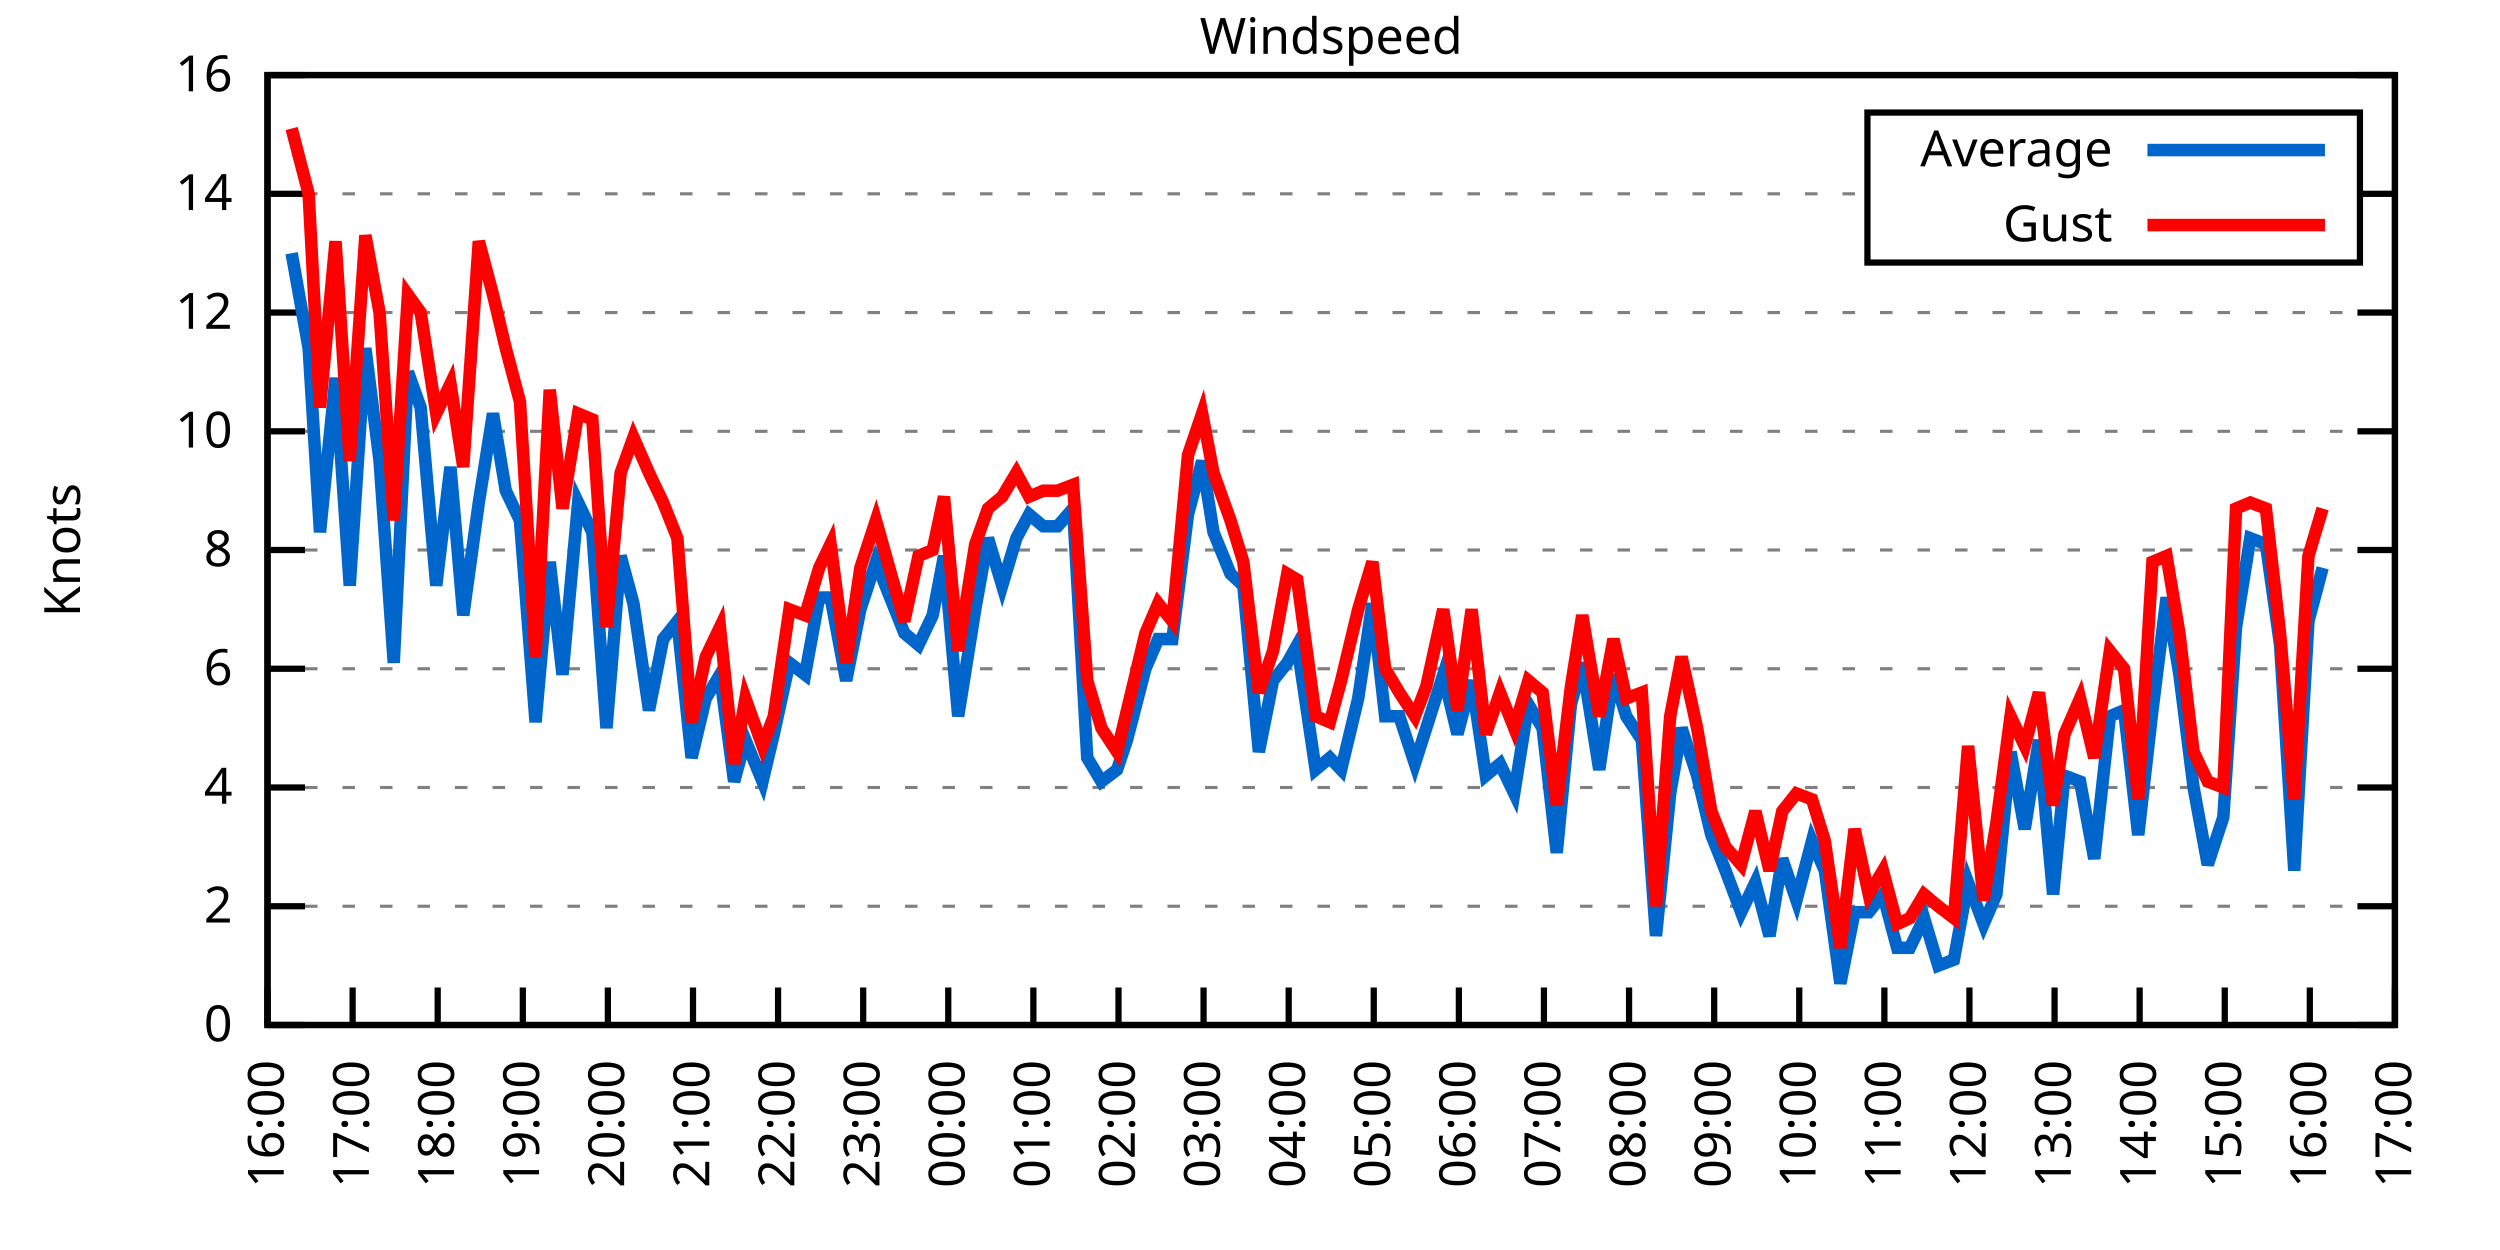
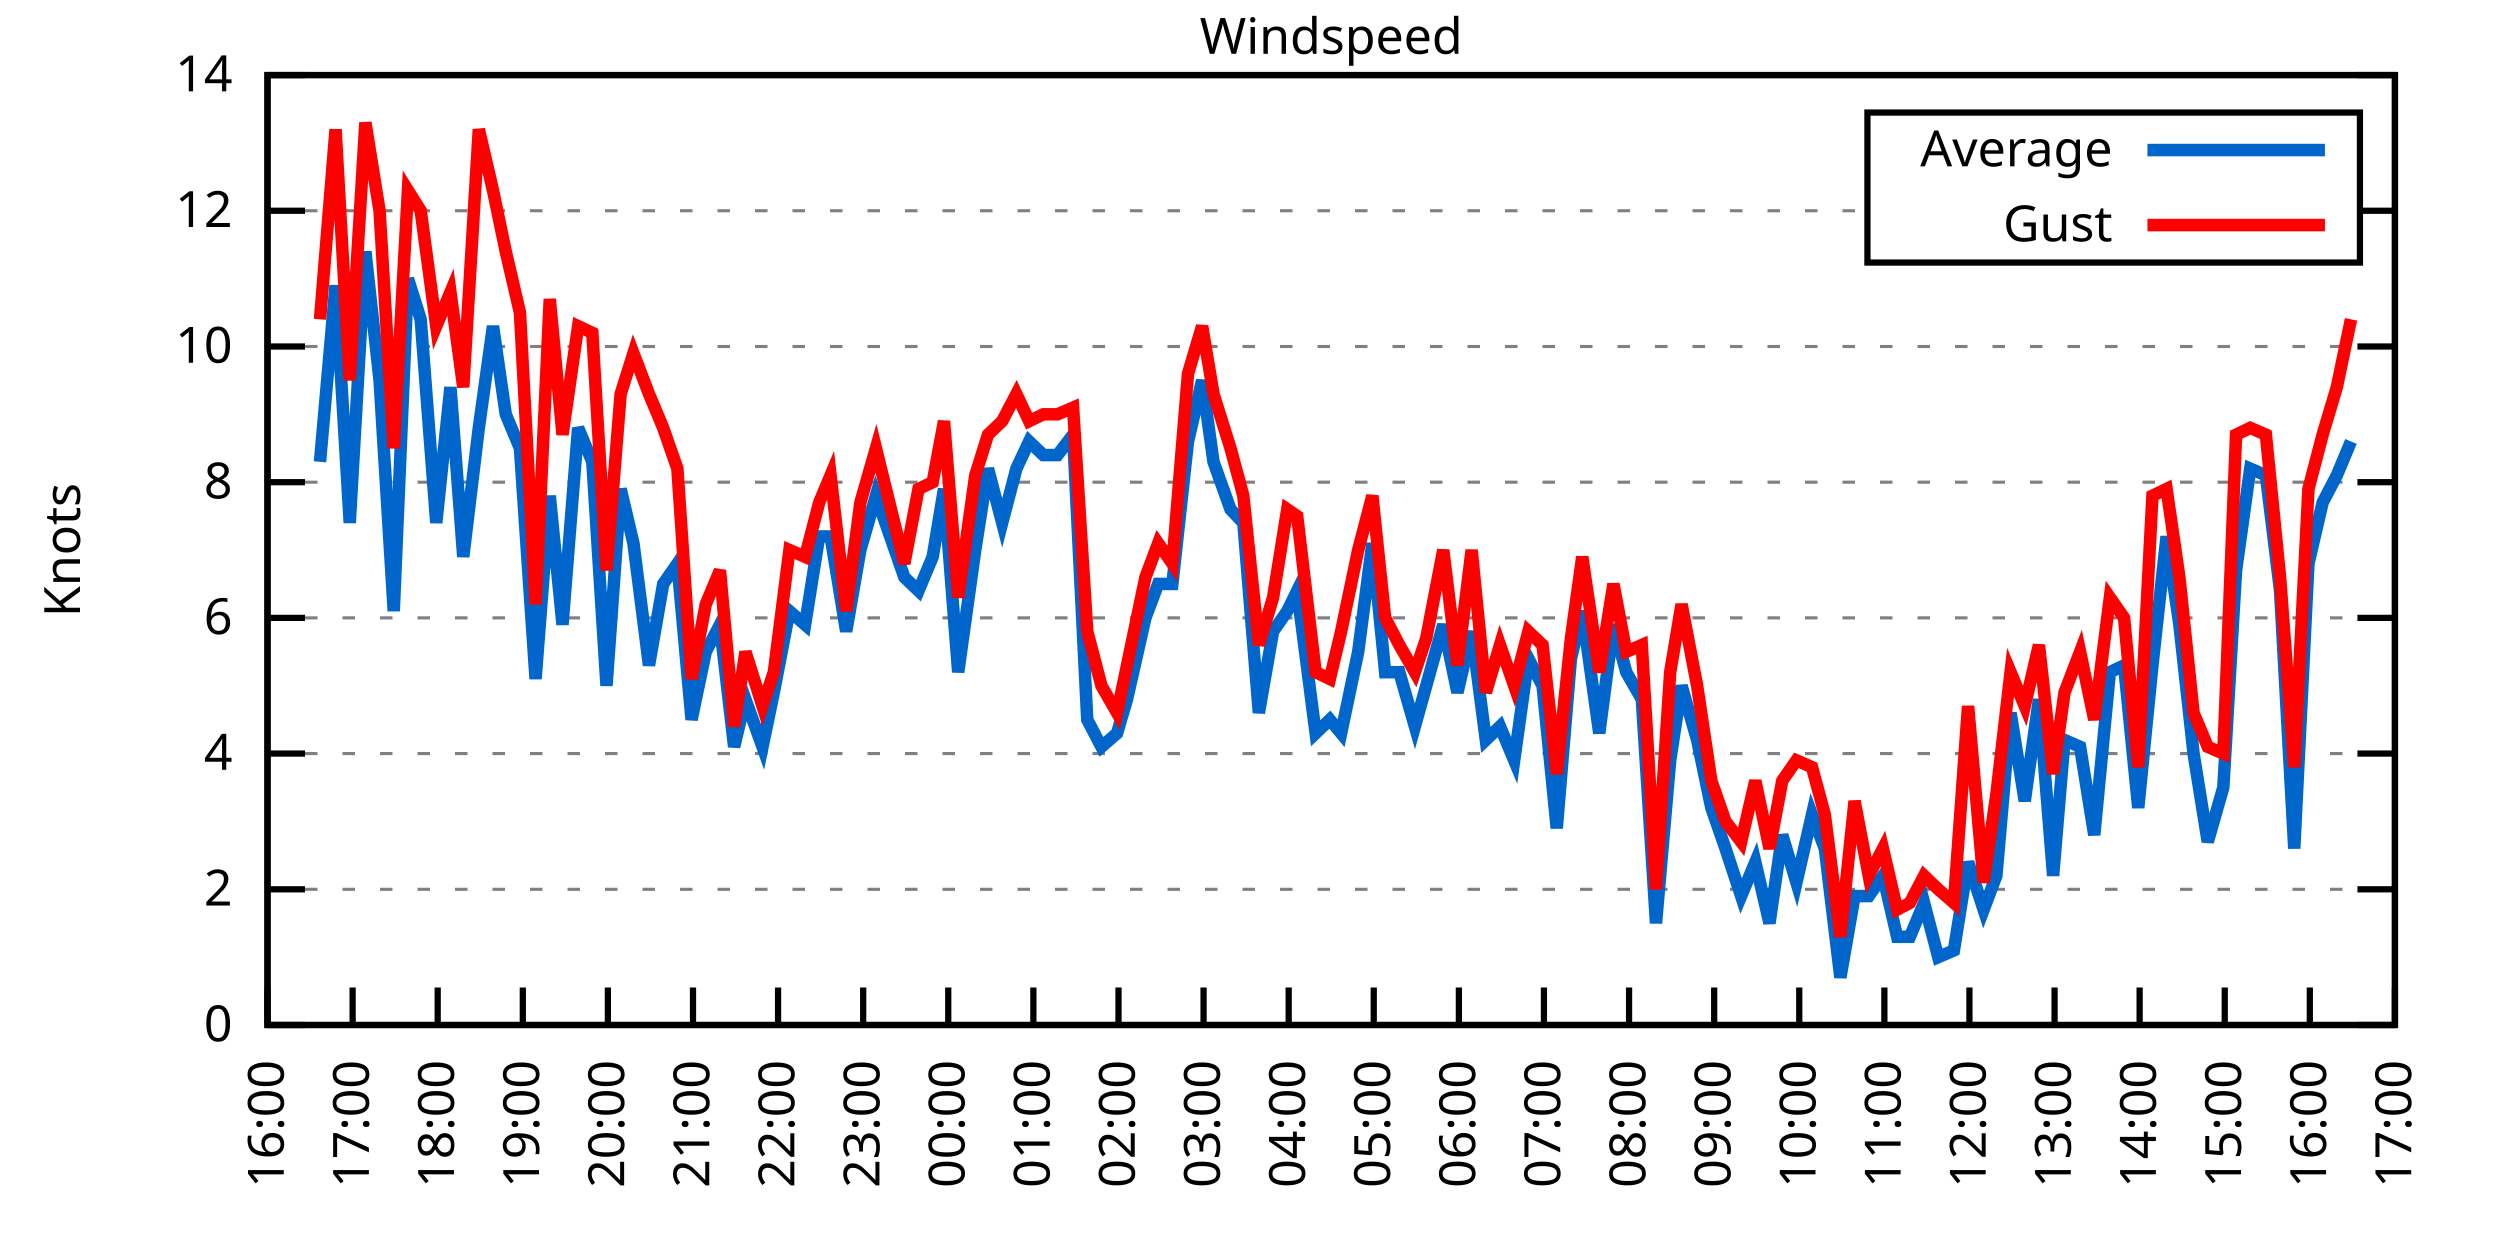
<svg xmlns="http://www.w3.org/2000/svg" xmlns:xlink="http://www.w3.org/1999/xlink" width="400" height="200" viewBox="0 0 400 200">
  <g id="gnuplot_canvas">
    <rect x="0" y="0" width="400" height="200" fill="none" />
    <defs>
      <circle id="gpDot" r="0.5" stroke-width="0.5" stroke="currentColor" />
      <path id="gpPt0" stroke-width="0.333" stroke="currentColor" d="M-1,0 h2 M0,-1 v2" />
      <path id="gpPt1" stroke-width="0.333" stroke="currentColor" d="M-1,-1 L1,1 M1,-1 L-1,1" />
      <path id="gpPt2" stroke-width="0.333" stroke="currentColor" d="M-1,0 L1,0 M0,-1 L0,1 M-1,-1 L1,1 M-1,1 L1,-1" />
      <rect id="gpPt3" stroke-width="0.333" stroke="currentColor" x="-1" y="-1" width="2" height="2" />
      <rect id="gpPt4" stroke-width="0.333" stroke="currentColor" fill="currentColor" x="-1" y="-1" width="2" height="2" />
      <circle id="gpPt5" stroke-width="0.333" stroke="currentColor" cx="0" cy="0" r="1" />
      <use xlink:href="#gpPt5" id="gpPt6" fill="currentColor" stroke="none" />
      <path id="gpPt7" stroke-width="0.333" stroke="currentColor" d="M0,-1.33 L-1.33,0.67 L1.33,0.67 z" />
      <use xlink:href="#gpPt7" id="gpPt8" fill="currentColor" stroke="none" />
      <use xlink:href="#gpPt7" id="gpPt9" stroke="currentColor" transform="rotate(180)" />
      <use xlink:href="#gpPt9" id="gpPt10" fill="currentColor" stroke="none" />
      <use xlink:href="#gpPt3" id="gpPt11" stroke="currentColor" transform="rotate(45)" />
      <use xlink:href="#gpPt11" id="gpPt12" fill="currentColor" stroke="none" />
      <path id="gpPt13" stroke-width="0.333" stroke="currentColor" d="M0,1.330 L1.265,0.411 L0.782,-1.067 L-0.782,-1.076 L-1.265,0.411 z" />
      <use xlink:href="#gpPt13" id="gpPt14" fill="currentColor" stroke="none" />
      <filter id="textbox" filterUnits="objectBoundingBox" x="0" y="0" height="1" width="1">
        <feFlood flood-color="white" flood-opacity="1" result="bgnd" />
        <feComposite in="SourceGraphic" in2="bgnd" operator="atop" />
      </filter>
      <filter id="greybox" filterUnits="objectBoundingBox" x="0" y="0" height="1" width="1">
        <feFlood flood-color="lightgrey" flood-opacity="1" result="grey" />
        <feComposite in="SourceGraphic" in2="grey" operator="atop" />
      </filter>
    </defs>
    <g fill="none" color="white" stroke="currentColor" stroke-width="1.00" stroke-linecap="butt" stroke-linejoin="miter">
</g>
    <g fill="none" color="black" stroke="currentColor" stroke-width="1.00" stroke-linecap="butt" stroke-linejoin="miter">
      <g stroke="none" shape-rendering="crispEdges">
        <polygon fill="rgb(255, 255, 255)" points="42.80,164.00 383.18,164.00 383.18,12.02 42.80,12.02 " />
      </g>
    </g>
    <g fill="none" color="black" stroke="currentColor" stroke-width="1.00" stroke-linecap="butt" stroke-linejoin="miter">
</g>
    <g fill="none" color="black" stroke="black" stroke-width="0.50" stroke-linecap="butt" stroke-linejoin="miter">
</g>
    <g fill="none" color="gray" stroke="currentColor" stroke-width="0.50" stroke-linecap="butt" stroke-linejoin="miter">
      <path stroke="gray" stroke-dasharray="2,4" class="gridline" d="M42.80,164.00 L383.19,164.00  " />
    </g>
    <g fill="none" color="gray" stroke="gray" stroke-width="1.00" stroke-linecap="butt" stroke-linejoin="miter">
</g>
    <g fill="none" color="black" stroke="currentColor" stroke-width="1.00" stroke-linecap="butt" stroke-linejoin="miter">
      <path stroke="black" d="M42.80,164.00 L48.80,164.00 M383.19,164.00 L377.19,164.00  " />
      <g transform="translate(37.20,166.60)" stroke="none" fill="black" font-family="Sans" font-size="8.00" text-anchor="end">
        <text>
          <tspan font-family="Sans"> 0</tspan>
        </text>
      </g>
    </g>
    <g fill="none" color="black" stroke="currentColor" stroke-width="1.00" stroke-linecap="butt" stroke-linejoin="miter">
</g>
    <g fill="none" color="black" stroke="black" stroke-width="0.50" stroke-linecap="butt" stroke-linejoin="miter">
</g>
    <g fill="none" color="gray" stroke="currentColor" stroke-width="0.50" stroke-linecap="butt" stroke-linejoin="miter">
-       <path stroke="gray" stroke-dasharray="2,4" class="gridline" d="M42.80,145.00 L383.19,145.00  " />
-     </g>
-     <g fill="none" color="gray" stroke="gray" stroke-width="1.00" stroke-linecap="butt" stroke-linejoin="miter">
- </g>
-     <g fill="none" color="black" stroke="currentColor" stroke-width="1.00" stroke-linecap="butt" stroke-linejoin="miter">
-       <path stroke="black" d="M42.80,145.00 L48.80,145.00 M383.19,145.00 L377.19,145.00  " />
-       <g transform="translate(37.20,147.60)" stroke="none" fill="black" font-family="Sans" font-size="8.00" text-anchor="end">
+       <path stroke="gray" stroke-dasharray="2,4" class="gridline" d="M42.80,142.29 L383.19,142.29  " />
+     </g>
+     <g fill="none" color="gray" stroke="gray" stroke-width="1.00" stroke-linecap="butt" stroke-linejoin="miter">
+ </g>
+     <g fill="none" color="black" stroke="currentColor" stroke-width="1.00" stroke-linecap="butt" stroke-linejoin="miter">
+       <path stroke="black" d="M42.80,142.29 L48.80,142.29 M383.19,142.29 L377.19,142.29  " />
+       <g transform="translate(37.20,144.89)" stroke="none" fill="black" font-family="Sans" font-size="8.00" text-anchor="end">
        <text>
          <tspan font-family="Sans"> 2</tspan>
        </text>
      </g>
    </g>
    <g fill="none" color="black" stroke="currentColor" stroke-width="1.00" stroke-linecap="butt" stroke-linejoin="miter">
</g>
    <g fill="none" color="black" stroke="black" stroke-width="0.50" stroke-linecap="butt" stroke-linejoin="miter">
</g>
    <g fill="none" color="gray" stroke="currentColor" stroke-width="0.50" stroke-linecap="butt" stroke-linejoin="miter">
-       <path stroke="gray" stroke-dasharray="2,4" class="gridline" d="M42.80,126.00 L383.19,126.00  " />
-     </g>
-     <g fill="none" color="gray" stroke="gray" stroke-width="1.00" stroke-linecap="butt" stroke-linejoin="miter">
- </g>
-     <g fill="none" color="black" stroke="currentColor" stroke-width="1.00" stroke-linecap="butt" stroke-linejoin="miter">
-       <path stroke="black" d="M42.80,126.00 L48.80,126.00 M383.19,126.00 L377.19,126.00  " />
-       <g transform="translate(37.20,128.60)" stroke="none" fill="black" font-family="Sans" font-size="8.00" text-anchor="end">
+       <path stroke="gray" stroke-dasharray="2,4" class="gridline" d="M42.80,120.57 L383.19,120.57  " />
+     </g>
+     <g fill="none" color="gray" stroke="gray" stroke-width="1.00" stroke-linecap="butt" stroke-linejoin="miter">
+ </g>
+     <g fill="none" color="black" stroke="currentColor" stroke-width="1.00" stroke-linecap="butt" stroke-linejoin="miter">
+       <path stroke="black" d="M42.80,120.57 L48.80,120.57 M383.19,120.57 L377.19,120.57  " />
+       <g transform="translate(37.20,123.17)" stroke="none" fill="black" font-family="Sans" font-size="8.00" text-anchor="end">
        <text>
          <tspan font-family="Sans"> 4</tspan>
        </text>
      </g>
    </g>
    <g fill="none" color="black" stroke="currentColor" stroke-width="1.00" stroke-linecap="butt" stroke-linejoin="miter">
</g>
    <g fill="none" color="black" stroke="black" stroke-width="0.50" stroke-linecap="butt" stroke-linejoin="miter">
</g>
    <g fill="none" color="gray" stroke="currentColor" stroke-width="0.50" stroke-linecap="butt" stroke-linejoin="miter">
-       <path stroke="gray" stroke-dasharray="2,4" class="gridline" d="M42.80,107.00 L383.19,107.00  " />
-     </g>
-     <g fill="none" color="gray" stroke="gray" stroke-width="1.00" stroke-linecap="butt" stroke-linejoin="miter">
- </g>
-     <g fill="none" color="black" stroke="currentColor" stroke-width="1.00" stroke-linecap="butt" stroke-linejoin="miter">
-       <path stroke="black" d="M42.80,107.00 L48.80,107.00 M383.19,107.00 L377.19,107.00  " />
-       <g transform="translate(37.20,109.60)" stroke="none" fill="black" font-family="Sans" font-size="8.00" text-anchor="end">
+       <path stroke="gray" stroke-dasharray="2,4" class="gridline" d="M42.80,98.86 L383.19,98.86  " />
+     </g>
+     <g fill="none" color="gray" stroke="gray" stroke-width="1.00" stroke-linecap="butt" stroke-linejoin="miter">
+ </g>
+     <g fill="none" color="black" stroke="currentColor" stroke-width="1.00" stroke-linecap="butt" stroke-linejoin="miter">
+       <path stroke="black" d="M42.80,98.86 L48.80,98.86 M383.19,98.86 L377.19,98.86  " />
+       <g transform="translate(37.20,101.46)" stroke="none" fill="black" font-family="Sans" font-size="8.00" text-anchor="end">
        <text>
          <tspan font-family="Sans"> 6</tspan>
        </text>
      </g>
    </g>
    <g fill="none" color="black" stroke="currentColor" stroke-width="1.00" stroke-linecap="butt" stroke-linejoin="miter">
</g>
    <g fill="none" color="black" stroke="black" stroke-width="0.50" stroke-linecap="butt" stroke-linejoin="miter">
</g>
    <g fill="none" color="gray" stroke="currentColor" stroke-width="0.50" stroke-linecap="butt" stroke-linejoin="miter">
-       <path stroke="gray" stroke-dasharray="2,4" class="gridline" d="M42.80,88.00 L383.19,88.00  " />
-     </g>
-     <g fill="none" color="gray" stroke="gray" stroke-width="1.00" stroke-linecap="butt" stroke-linejoin="miter">
- </g>
-     <g fill="none" color="black" stroke="currentColor" stroke-width="1.00" stroke-linecap="butt" stroke-linejoin="miter">
-       <path stroke="black" d="M42.80,88.00 L48.80,88.00 M383.19,88.00 L377.19,88.00  " />
-       <g transform="translate(37.20,90.60)" stroke="none" fill="black" font-family="Sans" font-size="8.00" text-anchor="end">
+       <path stroke="gray" stroke-dasharray="2,4" class="gridline" d="M42.80,77.15 L383.19,77.15  " />
+     </g>
+     <g fill="none" color="gray" stroke="gray" stroke-width="1.00" stroke-linecap="butt" stroke-linejoin="miter">
+ </g>
+     <g fill="none" color="black" stroke="currentColor" stroke-width="1.00" stroke-linecap="butt" stroke-linejoin="miter">
+       <path stroke="black" d="M42.80,77.15 L48.80,77.15 M383.19,77.15 L377.19,77.15  " />
+       <g transform="translate(37.20,79.75)" stroke="none" fill="black" font-family="Sans" font-size="8.00" text-anchor="end">
        <text>
          <tspan font-family="Sans"> 8</tspan>
        </text>
      </g>
    </g>
    <g fill="none" color="black" stroke="currentColor" stroke-width="1.00" stroke-linecap="butt" stroke-linejoin="miter">
</g>
    <g fill="none" color="black" stroke="black" stroke-width="0.50" stroke-linecap="butt" stroke-linejoin="miter">
</g>
    <g fill="none" color="gray" stroke="currentColor" stroke-width="0.50" stroke-linecap="butt" stroke-linejoin="miter">
-       <path stroke="gray" stroke-dasharray="2,4" class="gridline" d="M42.80,69.01 L383.19,69.01  " />
-     </g>
-     <g fill="none" color="gray" stroke="gray" stroke-width="1.00" stroke-linecap="butt" stroke-linejoin="miter">
- </g>
-     <g fill="none" color="black" stroke="currentColor" stroke-width="1.00" stroke-linecap="butt" stroke-linejoin="miter">
-       <path stroke="black" d="M42.80,69.01 L48.80,69.01 M383.19,69.01 L377.19,69.01  " />
-       <g transform="translate(37.20,71.61)" stroke="none" fill="black" font-family="Sans" font-size="8.00" text-anchor="end">
+       <path stroke="gray" stroke-dasharray="2,4" class="gridline" d="M42.80,55.44 L383.19,55.44  " />
+     </g>
+     <g fill="none" color="gray" stroke="gray" stroke-width="1.00" stroke-linecap="butt" stroke-linejoin="miter">
+ </g>
+     <g fill="none" color="black" stroke="currentColor" stroke-width="1.00" stroke-linecap="butt" stroke-linejoin="miter">
+       <path stroke="black" d="M42.80,55.44 L48.80,55.44 M383.19,55.44 L377.19,55.44  " />
+       <g transform="translate(37.20,58.04)" stroke="none" fill="black" font-family="Sans" font-size="8.00" text-anchor="end">
        <text>
          <tspan font-family="Sans"> 10</tspan>
        </text>
      </g>
    </g>
    <g fill="none" color="black" stroke="currentColor" stroke-width="1.00" stroke-linecap="butt" stroke-linejoin="miter">
</g>
    <g fill="none" color="black" stroke="black" stroke-width="0.50" stroke-linecap="butt" stroke-linejoin="miter">
</g>
    <g fill="none" color="gray" stroke="currentColor" stroke-width="0.50" stroke-linecap="butt" stroke-linejoin="miter">
-       <path stroke="gray" stroke-dasharray="2,4" class="gridline" d="M42.80,50.01 L383.19,50.01  " />
-     </g>
-     <g fill="none" color="gray" stroke="gray" stroke-width="1.00" stroke-linecap="butt" stroke-linejoin="miter">
- </g>
-     <g fill="none" color="black" stroke="currentColor" stroke-width="1.00" stroke-linecap="butt" stroke-linejoin="miter">
-       <path stroke="black" d="M42.80,50.01 L48.80,50.01 M383.19,50.01 L377.19,50.01  " />
-       <g transform="translate(37.20,52.61)" stroke="none" fill="black" font-family="Sans" font-size="8.00" text-anchor="end">
+       <path stroke="gray" stroke-dasharray="2,4" class="gridline" d="M42.80,33.72 L298.79,33.72 M377.59,33.72 L383.19,33.72  " />
+     </g>
+     <g fill="none" color="gray" stroke="gray" stroke-width="1.00" stroke-linecap="butt" stroke-linejoin="miter">
+ </g>
+     <g fill="none" color="black" stroke="currentColor" stroke-width="1.00" stroke-linecap="butt" stroke-linejoin="miter">
+       <path stroke="black" d="M42.80,33.72 L48.80,33.72 M383.19,33.72 L377.19,33.72  " />
+       <g transform="translate(37.20,36.32)" stroke="none" fill="black" font-family="Sans" font-size="8.00" text-anchor="end">
        <text>
          <tspan font-family="Sans"> 12</tspan>
-         </text>
-       </g>
-     </g>
-     <g fill="none" color="black" stroke="currentColor" stroke-width="1.00" stroke-linecap="butt" stroke-linejoin="miter">
- </g>
-     <g fill="none" color="black" stroke="black" stroke-width="0.50" stroke-linecap="butt" stroke-linejoin="miter">
- </g>
-     <g fill="none" color="gray" stroke="currentColor" stroke-width="0.50" stroke-linecap="butt" stroke-linejoin="miter">
-       <path stroke="gray" stroke-dasharray="2,4" class="gridline" d="M42.80,31.01 L298.79,31.01 M377.59,31.01 L383.19,31.01  " />
-     </g>
-     <g fill="none" color="gray" stroke="gray" stroke-width="1.00" stroke-linecap="butt" stroke-linejoin="miter">
- </g>
-     <g fill="none" color="black" stroke="currentColor" stroke-width="1.00" stroke-linecap="butt" stroke-linejoin="miter">
-       <path stroke="black" d="M42.80,31.01 L48.80,31.01 M383.19,31.01 L377.19,31.01  " />
-       <g transform="translate(37.20,33.61)" stroke="none" fill="black" font-family="Sans" font-size="8.00" text-anchor="end">
-         <text>
-           <tspan font-family="Sans"> 14</tspan>
        </text>
      </g>
    </g>
    <g fill="none" color="black" stroke="currentColor" stroke-width="1.00" stroke-linecap="butt" stroke-linejoin="miter">
</g>
    <g fill="none" color="black" stroke="black" stroke-width="0.50" stroke-linecap="butt" stroke-linejoin="miter">
</g>
    <g fill="none" color="gray" stroke="currentColor" stroke-width="0.50" stroke-linecap="butt" stroke-linejoin="miter">
      <path stroke="gray" stroke-dasharray="2,4" class="gridline" d="M42.80,12.01 L383.19,12.01  " />
    </g>
    <g fill="none" color="gray" stroke="gray" stroke-width="1.00" stroke-linecap="butt" stroke-linejoin="miter">
</g>
    <g fill="none" color="black" stroke="currentColor" stroke-width="1.00" stroke-linecap="butt" stroke-linejoin="miter">
      <path stroke="black" d="M42.80,12.01 L48.80,12.01 M383.19,12.01 L377.19,12.01  " />
      <g transform="translate(37.20,14.61)" stroke="none" fill="black" font-family="Sans" font-size="8.00" text-anchor="end">
        <text>
-           <tspan font-family="Sans"> 16</tspan>
+           <tspan font-family="Sans"> 14</tspan>
        </text>
      </g>
    </g>
    <g fill="none" color="black" stroke="currentColor" stroke-width="1.00" stroke-linecap="butt" stroke-linejoin="miter">
      <path stroke="black" d="M42.80,164.00 L42.80,158.00  " />
      <g transform="translate(45.40,169.60) rotate(270.00)" stroke="none" fill="black" font-family="Sans" font-size="8.00" text-anchor="end">
        <text>
          <tspan font-family="Sans">16:00</tspan>
        </text>
      </g>
    </g>
    <g fill="none" color="black" stroke="currentColor" stroke-width="1.00" stroke-linecap="butt" stroke-linejoin="miter">
      <path stroke="black" d="M56.42,164.00 L56.42,158.00  " />
      <g transform="translate(59.02,169.60) rotate(270.00)" stroke="none" fill="black" font-family="Sans" font-size="8.00" text-anchor="end">
        <text>
          <tspan font-family="Sans">17:00</tspan>
        </text>
      </g>
    </g>
    <g fill="none" color="black" stroke="currentColor" stroke-width="1.00" stroke-linecap="butt" stroke-linejoin="miter">
      <path stroke="black" d="M70.03,164.00 L70.03,158.00  " />
      <g transform="translate(72.63,169.60) rotate(270.00)" stroke="none" fill="black" font-family="Sans" font-size="8.00" text-anchor="end">
        <text>
          <tspan font-family="Sans">18:00</tspan>
        </text>
      </g>
    </g>
    <g fill="none" color="black" stroke="currentColor" stroke-width="1.00" stroke-linecap="butt" stroke-linejoin="miter">
      <path stroke="black" d="M83.65,164.00 L83.65,158.00  " />
      <g transform="translate(86.25,169.60) rotate(270.00)" stroke="none" fill="black" font-family="Sans" font-size="8.00" text-anchor="end">
        <text>
          <tspan font-family="Sans">19:00</tspan>
        </text>
      </g>
    </g>
    <g fill="none" color="black" stroke="currentColor" stroke-width="1.00" stroke-linecap="butt" stroke-linejoin="miter">
      <path stroke="black" d="M97.26,164.00 L97.26,158.00  " />
      <g transform="translate(99.86,169.60) rotate(270.00)" stroke="none" fill="black" font-family="Sans" font-size="8.00" text-anchor="end">
        <text>
          <tspan font-family="Sans">20:00</tspan>
        </text>
      </g>
    </g>
    <g fill="none" color="black" stroke="currentColor" stroke-width="1.00" stroke-linecap="butt" stroke-linejoin="miter">
      <path stroke="black" d="M110.88,164.00 L110.88,158.00  " />
      <g transform="translate(113.48,169.60) rotate(270.00)" stroke="none" fill="black" font-family="Sans" font-size="8.00" text-anchor="end">
        <text>
          <tspan font-family="Sans">21:00</tspan>
        </text>
      </g>
    </g>
    <g fill="none" color="black" stroke="currentColor" stroke-width="1.00" stroke-linecap="butt" stroke-linejoin="miter">
      <path stroke="black" d="M124.49,164.00 L124.49,158.00  " />
      <g transform="translate(127.09,169.60) rotate(270.00)" stroke="none" fill="black" font-family="Sans" font-size="8.00" text-anchor="end">
        <text>
          <tspan font-family="Sans">22:00</tspan>
        </text>
      </g>
    </g>
    <g fill="none" color="black" stroke="currentColor" stroke-width="1.00" stroke-linecap="butt" stroke-linejoin="miter">
      <path stroke="black" d="M138.11,164.00 L138.11,158.00  " />
      <g transform="translate(140.71,169.60) rotate(270.00)" stroke="none" fill="black" font-family="Sans" font-size="8.00" text-anchor="end">
        <text>
          <tspan font-family="Sans">23:00</tspan>
        </text>
      </g>
    </g>
    <g fill="none" color="black" stroke="currentColor" stroke-width="1.00" stroke-linecap="butt" stroke-linejoin="miter">
      <path stroke="black" d="M151.72,164.00 L151.72,158.00  " />
      <g transform="translate(154.32,169.60) rotate(270.00)" stroke="none" fill="black" font-family="Sans" font-size="8.00" text-anchor="end">
        <text>
          <tspan font-family="Sans">00:00</tspan>
        </text>
      </g>
    </g>
    <g fill="none" color="black" stroke="currentColor" stroke-width="1.00" stroke-linecap="butt" stroke-linejoin="miter">
      <path stroke="black" d="M165.34,164.00 L165.34,158.00  " />
      <g transform="translate(167.94,169.60) rotate(270.00)" stroke="none" fill="black" font-family="Sans" font-size="8.00" text-anchor="end">
        <text>
          <tspan font-family="Sans">01:00</tspan>
        </text>
      </g>
    </g>
    <g fill="none" color="black" stroke="currentColor" stroke-width="1.00" stroke-linecap="butt" stroke-linejoin="miter">
      <path stroke="black" d="M178.96,164.00 L178.96,158.00  " />
      <g transform="translate(181.56,169.60) rotate(270.00)" stroke="none" fill="black" font-family="Sans" font-size="8.00" text-anchor="end">
        <text>
          <tspan font-family="Sans">02:00</tspan>
        </text>
      </g>
    </g>
    <g fill="none" color="black" stroke="currentColor" stroke-width="1.00" stroke-linecap="butt" stroke-linejoin="miter">
      <path stroke="black" d="M192.57,164.00 L192.57,158.00  " />
      <g transform="translate(195.17,169.60) rotate(270.00)" stroke="none" fill="black" font-family="Sans" font-size="8.00" text-anchor="end">
        <text>
          <tspan font-family="Sans">03:00</tspan>
        </text>
      </g>
    </g>
    <g fill="none" color="black" stroke="currentColor" stroke-width="1.00" stroke-linecap="butt" stroke-linejoin="miter">
      <path stroke="black" d="M206.19,164.00 L206.19,158.00  " />
      <g transform="translate(208.79,169.60) rotate(270.00)" stroke="none" fill="black" font-family="Sans" font-size="8.00" text-anchor="end">
        <text>
          <tspan font-family="Sans">04:00</tspan>
        </text>
      </g>
    </g>
    <g fill="none" color="black" stroke="currentColor" stroke-width="1.00" stroke-linecap="butt" stroke-linejoin="miter">
      <path stroke="black" d="M219.80,164.00 L219.80,158.00  " />
      <g transform="translate(222.40,169.60) rotate(270.00)" stroke="none" fill="black" font-family="Sans" font-size="8.00" text-anchor="end">
        <text>
          <tspan font-family="Sans">05:00</tspan>
        </text>
      </g>
    </g>
    <g fill="none" color="black" stroke="currentColor" stroke-width="1.00" stroke-linecap="butt" stroke-linejoin="miter">
      <path stroke="black" d="M233.42,164.00 L233.42,158.00  " />
      <g transform="translate(236.02,169.60) rotate(270.00)" stroke="none" fill="black" font-family="Sans" font-size="8.00" text-anchor="end">
        <text>
          <tspan font-family="Sans">06:00</tspan>
        </text>
      </g>
    </g>
    <g fill="none" color="black" stroke="currentColor" stroke-width="1.00" stroke-linecap="butt" stroke-linejoin="miter">
      <path stroke="black" d="M247.03,164.00 L247.03,158.00  " />
      <g transform="translate(249.63,169.60) rotate(270.00)" stroke="none" fill="black" font-family="Sans" font-size="8.00" text-anchor="end">
        <text>
          <tspan font-family="Sans">07:00</tspan>
        </text>
      </g>
    </g>
    <g fill="none" color="black" stroke="currentColor" stroke-width="1.00" stroke-linecap="butt" stroke-linejoin="miter">
      <path stroke="black" d="M260.65,164.00 L260.65,158.00  " />
      <g transform="translate(263.25,169.60) rotate(270.00)" stroke="none" fill="black" font-family="Sans" font-size="8.00" text-anchor="end">
        <text>
          <tspan font-family="Sans">08:00</tspan>
        </text>
      </g>
    </g>
    <g fill="none" color="black" stroke="currentColor" stroke-width="1.00" stroke-linecap="butt" stroke-linejoin="miter">
      <path stroke="black" d="M274.27,164.00 L274.27,158.00  " />
      <g transform="translate(276.87,169.60) rotate(270.00)" stroke="none" fill="black" font-family="Sans" font-size="8.00" text-anchor="end">
        <text>
          <tspan font-family="Sans">09:00</tspan>
        </text>
      </g>
    </g>
    <g fill="none" color="black" stroke="currentColor" stroke-width="1.00" stroke-linecap="butt" stroke-linejoin="miter">
      <path stroke="black" d="M287.88,164.00 L287.88,158.00  " />
      <g transform="translate(290.48,169.60) rotate(270.00)" stroke="none" fill="black" font-family="Sans" font-size="8.00" text-anchor="end">
        <text>
          <tspan font-family="Sans">10:00</tspan>
        </text>
      </g>
    </g>
    <g fill="none" color="black" stroke="currentColor" stroke-width="1.00" stroke-linecap="butt" stroke-linejoin="miter">
      <path stroke="black" d="M301.50,164.00 L301.50,158.00  " />
      <g transform="translate(304.10,169.60) rotate(270.00)" stroke="none" fill="black" font-family="Sans" font-size="8.00" text-anchor="end">
        <text>
          <tspan font-family="Sans">11:00</tspan>
        </text>
      </g>
    </g>
    <g fill="none" color="black" stroke="currentColor" stroke-width="1.00" stroke-linecap="butt" stroke-linejoin="miter">
      <path stroke="black" d="M315.11,164.00 L315.11,158.00  " />
      <g transform="translate(317.71,169.60) rotate(270.00)" stroke="none" fill="black" font-family="Sans" font-size="8.00" text-anchor="end">
        <text>
          <tspan font-family="Sans">12:00</tspan>
        </text>
      </g>
    </g>
    <g fill="none" color="black" stroke="currentColor" stroke-width="1.00" stroke-linecap="butt" stroke-linejoin="miter">
      <path stroke="black" d="M328.73,164.00 L328.73,158.00  " />
      <g transform="translate(331.33,169.60) rotate(270.00)" stroke="none" fill="black" font-family="Sans" font-size="8.00" text-anchor="end">
        <text>
          <tspan font-family="Sans">13:00</tspan>
        </text>
      </g>
    </g>
    <g fill="none" color="black" stroke="currentColor" stroke-width="1.00" stroke-linecap="butt" stroke-linejoin="miter">
      <path stroke="black" d="M342.34,164.00 L342.34,158.00  " />
      <g transform="translate(344.94,169.60) rotate(270.00)" stroke="none" fill="black" font-family="Sans" font-size="8.00" text-anchor="end">
        <text>
          <tspan font-family="Sans">14:00</tspan>
        </text>
      </g>
    </g>
    <g fill="none" color="black" stroke="currentColor" stroke-width="1.00" stroke-linecap="butt" stroke-linejoin="miter">
      <path stroke="black" d="M355.96,164.00 L355.96,158.00  " />
      <g transform="translate(358.56,169.60) rotate(270.00)" stroke="none" fill="black" font-family="Sans" font-size="8.00" text-anchor="end">
        <text>
          <tspan font-family="Sans">15:00</tspan>
        </text>
      </g>
    </g>
    <g fill="none" color="black" stroke="currentColor" stroke-width="1.00" stroke-linecap="butt" stroke-linejoin="miter">
      <path stroke="black" d="M369.57,164.00 L369.57,158.00  " />
      <g transform="translate(372.17,169.60) rotate(270.00)" stroke="none" fill="black" font-family="Sans" font-size="8.00" text-anchor="end">
        <text>
          <tspan font-family="Sans">16:00</tspan>
        </text>
      </g>
    </g>
    <g fill="none" color="black" stroke="currentColor" stroke-width="1.00" stroke-linecap="butt" stroke-linejoin="miter">
      <path stroke="black" d="M383.19,164.00 L383.19,158.00  " />
      <g transform="translate(385.79,169.60) rotate(270.00)" stroke="none" fill="black" font-family="Sans" font-size="8.00" text-anchor="end">
        <text>
          <tspan font-family="Sans">17:00</tspan>
        </text>
      </g>
    </g>
    <g fill="none" color="black" stroke="currentColor" stroke-width="1.00" stroke-linecap="butt" stroke-linejoin="miter">
</g>
    <g fill="none" color="black" stroke="currentColor" stroke-width="1.00" stroke-linecap="butt" stroke-linejoin="miter">
      <path stroke="black" d="M42.80,12.01 L42.80,164.00 L383.19,164.00 L383.19,12.01 L42.80,12.01 Z  " />
    </g>
    <g fill="none" color="black" stroke="currentColor" stroke-width="1.00" stroke-linecap="butt" stroke-linejoin="miter">
</g>
    <g fill="none" color="black" stroke="currentColor" stroke-width="1.00" stroke-linecap="butt" stroke-linejoin="miter">
      <path stroke="black" d="M298.79,42.01 L298.79,18.01 L377.59,18.01 L377.59,42.01 L298.79,42.01 Z  " />
    </g>
    <g id="Windspeed_plot_1">
      <g fill="none" color="white" stroke="black" stroke-width="2.00" stroke-linecap="butt" stroke-linejoin="miter">
</g>
      <g fill="none" color="black" stroke="currentColor" stroke-width="2.00" stroke-linecap="butt" stroke-linejoin="miter">
        <g transform="translate(337.99,26.61)" stroke="none" fill="black" font-family="Sans" font-size="8.00" text-anchor="end">
          <text>
            <tspan font-family="Sans">Average</tspan>
          </text>
        </g>
      </g>
      <g fill="none" color="black" stroke="currentColor" stroke-width="2.00" stroke-linecap="butt" stroke-linejoin="miter">
-         <path stroke="rgb(  0, 102, 204)" d="M343.59,24.01 L371.99,24.01 M46.66,40.51 L49.38,55.71 L51.20,85.16 L53.69,60.46 L55.96,93.70 L58.46,55.71   L60.73,73.76 L63.00,106.05 L65.27,59.51 L67.31,65.21 L69.80,93.70 L72.07,74.71 L74.12,98.45 L76.61,80.41   L78.88,66.16 L80.92,78.51 L83.19,83.26 L85.69,115.55 L87.96,89.90 L90.00,107.95 L92.50,80.41 L94.77,85.16   L97.04,116.50 L99.30,88.95 L101.35,96.55 L103.84,113.65 L106.11,102.25 L108.38,99.40 L110.65,121.25 L112.92,111.75   L115.19,107.95 L117.46,125.05 L119.27,118.40 L122.00,125.05 L123.81,117.45 L126.31,106.05 L128.81,107.95 L131.07,95.60   L132.89,95.60 L135.39,108.90 L137.66,97.50 L140.15,89.90 L144.69,101.30 L146.96,103.20 L149.23,98.45 L151.04,88.95   L153.31,114.60 L156.04,97.50 L158.08,86.11 L160.35,93.70 L162.62,86.11 L164.66,82.31 L166.93,84.21 L169.20,84.21   L171.69,81.36 L173.96,121.25 L176.23,125.05 L178.73,123.15 L180.32,118.40 L183.27,107.00 L185.31,102.25 L187.58,102.25   L190.08,82.31 L192.34,73.76 L194.16,85.16 L196.88,91.80 L198.93,93.70 L201.42,120.30 L203.69,108.90 L205.96,106.05   L207.55,103.20 L210.50,123.15 L212.77,121.25 L214.58,123.15 L217.31,111.75 L219.58,96.55 L221.62,114.60 L223.89,114.60   L226.38,122.20 L228.20,116.50 L230.92,107.95 L233.19,117.45 L235.46,108.90 L237.73,124.10 L240.00,122.20 L242.27,126.95   L244.54,112.70 L246.81,116.50 L249.08,136.45 L251.35,112.70 L253.16,106.05 L255.88,123.15 L258.15,107.95 L260.20,114.60   L262.69,118.40 L264.96,149.75 L267.23,126.95 L269.05,116.50 L271.54,124.10 L273.81,133.60 L276.08,139.30 L278.58,145.95   L280.85,141.20 L283.12,149.75 L285.16,137.40 L287.43,144.05 L289.92,134.55 L291.97,139.30 L294.46,157.35 L296.73,145.95   L299.00,145.95 L301.27,143.10 L303.54,151.65 L305.58,151.65 L307.85,146.90 L310.12,154.50 L312.62,153.55 L314.89,141.20   L317.38,147.85 L319.42,143.10 L321.69,120.30 L323.96,132.65 L326.23,118.40 L328.50,143.10 L330.32,124.10 L332.81,125.05   L335.08,137.40 L337.58,114.60 L339.85,113.65 L342.12,133.60 L344.39,113.65 L346.65,95.60 L348.70,107.95 L350.97,126.00   L353.24,138.35 L355.73,130.75 L357.77,100.35 L360.04,86.11 L362.54,87.06 L364.81,103.20 L367.08,139.30 L369.35,99.40   L371.62,90.85  " />
+         <path stroke="rgb(  0, 102, 204)" d="M343.59,24.01 L371.99,24.01 M51.20,73.89 L53.69,45.66 L55.96,83.66 L58.46,40.24 L60.73,60.86 L63.00,97.78   L65.27,44.58 L67.31,51.09 L69.80,83.66 L72.07,61.95 L74.12,89.09 L76.61,68.46 L78.88,52.18 L80.92,66.29   L83.19,71.72 L85.69,108.63 L87.96,79.32 L90.00,99.95 L92.50,68.46 L94.77,73.89 L97.04,109.72 L99.30,78.23   L101.35,86.92 L103.84,106.46 L106.11,93.43 L108.38,90.18 L110.65,115.15 L112.92,104.29 L115.19,99.95 L117.46,119.49   L119.27,111.89 L122.00,119.49 L123.81,110.80 L126.31,97.78 L128.81,99.95 L131.07,85.83 L132.89,85.83 L135.39,101.03   L137.66,88.00 L140.15,79.32 L144.69,92.35 L146.96,94.52 L149.23,89.09 L151.04,78.23 L153.31,107.55 L156.04,88.00   L158.08,74.98 L160.35,83.66 L162.62,74.98 L164.66,70.63 L166.93,72.81 L169.20,72.81 L171.69,69.55 L173.96,115.15   L176.23,119.49 L178.73,117.32 L180.32,111.89 L183.27,98.86 L185.31,93.43 L187.58,93.43 L190.08,70.63 L192.34,60.86   L194.16,73.89 L196.88,81.49 L198.93,83.66 L201.42,114.06 L203.69,101.03 L205.96,97.78 L207.55,94.52 L210.50,117.32   L212.77,115.15 L214.58,117.32 L217.31,104.29 L219.58,86.92 L221.62,107.55 L223.89,107.55 L226.38,116.23 L228.20,109.72   L230.92,99.95 L233.19,110.80 L235.46,101.03 L237.73,118.40 L240.00,116.23 L242.27,121.66 L244.54,105.38 L246.81,109.72   L249.08,132.52 L251.35,105.38 L253.16,97.78 L255.88,117.32 L258.15,99.95 L260.20,107.55 L262.69,111.89 L264.96,147.72   L267.23,121.66 L269.05,109.72 L271.54,118.40 L273.81,129.26 L276.08,135.77 L278.58,143.37 L280.85,137.94 L283.12,147.72   L285.16,133.60 L287.43,141.20 L289.92,130.35 L291.97,135.77 L294.46,156.40 L296.73,143.37 L299.00,143.37 L301.27,140.12   L303.54,149.89 L305.58,149.89 L307.85,144.46 L310.12,153.14 L312.62,152.06 L314.89,137.94 L317.38,145.54 L319.42,140.12   L321.69,114.06 L323.96,128.17 L326.23,111.89 L328.50,140.12 L330.32,118.40 L332.81,119.49 L335.08,133.60 L337.58,107.55   L339.85,106.46 L342.12,129.26 L344.39,106.46 L346.65,85.83 L348.70,99.95 L350.97,120.57 L353.24,134.69 L355.73,126.00   L357.77,91.26 L360.04,74.98 L362.54,76.06 L364.81,94.52 L367.08,135.77 L369.35,90.18 L371.62,80.41 L373.89,76.06   L376.16,70.63  " />
      </g>
    </g>
    <g id="Windspeed_plot_2">
      <g fill="none" color="black" stroke="currentColor" stroke-width="2.00" stroke-linecap="butt" stroke-linejoin="miter">
        <g transform="translate(337.99,38.61)" stroke="none" fill="black" font-family="Sans" font-size="8.00" text-anchor="end">
          <text>
            <tspan font-family="Sans">Gust</tspan>
          </text>
        </g>
      </g>
      <g fill="none" color="black" stroke="currentColor" stroke-width="2.00" stroke-linecap="butt" stroke-linejoin="miter">
-         <path stroke="rgb(255,   0,   0)" d="M343.59,36.01 L371.99,36.01 M46.66,20.56 L49.38,31.01 L51.20,65.21 L53.69,38.61 L55.96,73.76 L58.46,37.66   L60.73,50.01 L63.00,83.26 L65.27,47.16 L67.31,50.01 L69.80,66.16 L72.07,61.41 L74.12,74.71 L76.61,38.61   L78.88,47.16 L80.92,55.71 L83.19,64.26 L85.69,105.10 L87.96,62.36 L90.00,81.36 L92.50,66.16 L94.77,67.11   L97.04,100.35 L99.30,75.66 L101.35,69.96 L103.84,75.66 L106.11,80.41 L108.38,86.11 L110.65,115.55 L112.92,105.10   L115.19,100.35 L117.46,122.20 L119.27,111.75 L122.00,119.35 L123.81,114.60 L126.31,97.50 L128.81,98.45 L131.07,90.85   L132.89,87.06 L135.39,106.05 L137.66,90.85 L140.15,83.26 L144.69,99.40 L146.96,88.95 L149.23,88.00 L151.04,79.46   L153.31,104.15 L156.04,87.06 L158.08,81.36 L160.35,79.46 L162.62,75.66 L164.66,79.46 L166.93,78.51 L169.20,78.51   L171.69,77.56 L173.96,108.90 L176.23,116.50 L178.73,120.30 L180.32,113.65 L183.27,101.30 L185.31,96.55 L187.58,99.40   L190.08,72.81 L192.34,66.16 L194.16,75.66 L196.88,83.26 L198.93,89.90 L201.42,110.80 L203.69,104.15 L205.96,91.80   L207.55,92.75 L210.50,114.60 L212.77,115.55 L214.58,108.90 L217.31,97.50 L219.58,89.90 L221.62,107.00 L223.89,110.80   L226.38,114.60 L228.20,109.85 L230.92,97.50 L233.19,113.65 L235.46,97.50 L237.73,117.45 L240.00,110.80 L242.27,116.50   L244.54,108.90 L246.81,110.80 L249.08,128.85 L251.35,109.85 L253.16,98.45 L255.88,114.60 L258.15,102.25 L260.20,111.75   L262.69,110.80 L264.96,145.00 L267.23,114.60 L269.05,105.10 L271.54,116.50 L273.81,129.80 L276.08,135.50 L278.58,138.35   L280.85,129.80 L283.12,139.30 L285.16,129.80 L287.43,126.95 L289.92,127.90 L291.97,134.55 L294.46,151.65 L296.73,132.65   L299.00,143.10 L301.27,139.30 L303.54,147.85 L305.58,146.90 L307.85,143.10 L310.12,145.00 L312.62,146.90 L314.89,119.35   L317.38,144.05 L319.42,131.70 L321.69,114.60 L323.96,119.35 L326.23,110.80 L328.50,128.85 L330.32,117.45 L332.81,111.75   L335.08,121.25 L337.58,104.15 L339.85,107.00 L342.12,127.90 L344.39,89.90 L346.65,88.95 L348.70,101.30 L350.97,120.30   L353.24,125.05 L355.73,126.00 L357.77,81.36 L360.04,80.41 L362.54,81.36 L364.81,101.30 L367.08,127.90 L369.35,88.95   L371.62,81.36  " />
+         <path stroke="rgb(255,   0,   0)" d="M343.59,36.01 L371.99,36.01 M51.20,51.09 L53.69,20.70 L55.96,60.86 L58.46,19.61 L60.73,33.72 L63.00,71.72   L65.27,30.47 L67.31,33.72 L69.80,52.18 L72.07,46.75 L74.12,61.95 L76.61,20.70 L78.88,30.47 L80.92,40.24   L83.19,50.01 L85.69,96.69 L87.96,47.84 L90.00,69.55 L92.50,52.18 L94.77,53.26 L97.04,91.26 L99.30,63.04   L101.35,56.52 L103.84,63.04 L106.11,68.46 L108.38,74.98 L110.65,108.63 L112.92,96.69 L115.19,91.26 L117.46,116.23   L119.27,104.29 L122.00,112.97 L123.81,107.55 L126.31,88.00 L128.81,89.09 L131.07,80.41 L132.89,76.06 L135.39,97.78   L137.66,80.41 L140.15,71.72 L144.69,90.18 L146.96,78.23 L149.23,77.15 L151.04,67.38 L153.31,95.60 L156.04,76.06   L158.08,69.55 L160.35,67.38 L162.62,63.04 L164.66,67.38 L166.93,66.29 L169.20,66.29 L171.69,65.21 L173.96,101.03   L176.23,109.72 L178.73,114.06 L180.32,106.46 L183.27,92.35 L185.31,86.92 L187.58,90.18 L190.08,59.78 L192.34,52.18   L194.16,63.04 L196.88,71.72 L198.93,79.32 L201.42,103.20 L203.69,95.60 L205.96,81.49 L207.55,82.58 L210.50,107.55   L212.77,108.63 L214.58,101.03 L217.31,88.00 L219.58,79.32 L221.62,98.86 L223.89,103.20 L226.38,107.55 L228.20,102.12   L230.92,88.00 L233.19,106.46 L235.46,88.00 L237.73,110.80 L240.00,103.20 L242.27,109.72 L244.54,101.03 L246.81,103.20   L249.08,123.83 L251.35,102.12 L253.16,89.09 L255.88,107.55 L258.15,93.43 L260.20,104.29 L262.69,103.20 L264.96,142.29   L267.23,107.55 L269.05,96.69 L271.54,109.72 L273.81,124.92 L276.08,131.43 L278.58,134.69 L280.85,124.92 L283.12,135.77   L285.16,124.92 L287.43,121.66 L289.92,122.75 L291.97,130.35 L294.46,149.89 L296.73,128.17 L299.00,140.12 L301.27,135.77   L303.54,145.54 L305.58,144.46 L307.85,140.12 L310.12,142.29 L312.62,144.46 L314.89,112.97 L317.38,141.20 L319.42,127.09   L321.69,107.55 L323.96,112.97 L326.23,103.20 L328.50,123.83 L330.32,110.80 L332.81,104.29 L335.08,115.15 L337.58,95.60   L339.85,98.86 L342.12,122.75 L344.39,79.32 L346.65,78.23 L348.70,92.35 L350.97,114.06 L353.24,119.49 L355.73,120.57   L357.77,69.55 L360.04,68.46 L362.54,69.55 L364.81,92.35 L367.08,122.75 L369.35,78.23 L371.62,69.55 L373.89,61.95   L376.16,51.09  " />
      </g>
    </g>
    <g fill="none" color="black" stroke="currentColor" stroke-width="2.00" stroke-linecap="butt" stroke-linejoin="miter">
</g>
    <g fill="none" color="black" stroke="black" stroke-width="1.00" stroke-linecap="butt" stroke-linejoin="miter">
</g>
    <g fill="none" color="black" stroke="currentColor" stroke-width="1.00" stroke-linecap="butt" stroke-linejoin="miter">
      <path stroke="black" d="M42.80,12.01 L42.80,164.00 L383.19,164.00 L383.19,12.01 L42.80,12.01 Z  " />
      <g transform="translate(12.80,88.01) rotate(270.00)" stroke="none" fill="black" font-family="Sans" font-size="8.00" text-anchor="middle">
        <text>
          <tspan font-family="Sans">Knots</tspan>
        </text>
      </g>
    </g>
    <g fill="none" color="black" stroke="currentColor" stroke-width="1.00" stroke-linecap="butt" stroke-linejoin="miter">
</g>
    <g fill="none" color="black" stroke="currentColor" stroke-width="1.00" stroke-linecap="butt" stroke-linejoin="miter">
      <g transform="translate(212.99,8.61)" stroke="none" fill="black" font-family="Sans" font-size="8.00" text-anchor="middle">
        <text>
          <tspan font-family="Sans">Windspeed</tspan>
        </text>
      </g>
    </g>
    <g fill="none" color="black" stroke="currentColor" stroke-width="1.00" stroke-linecap="butt" stroke-linejoin="miter">
</g>
  </g>
</svg>
